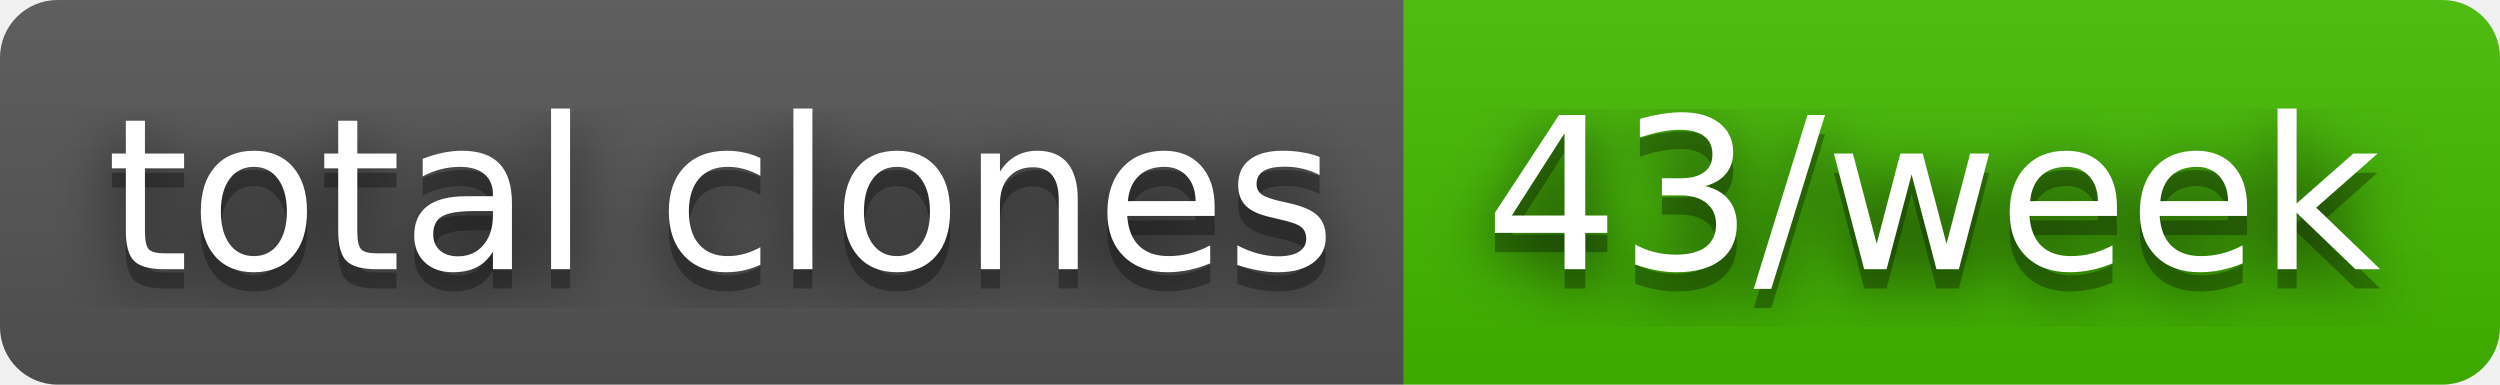
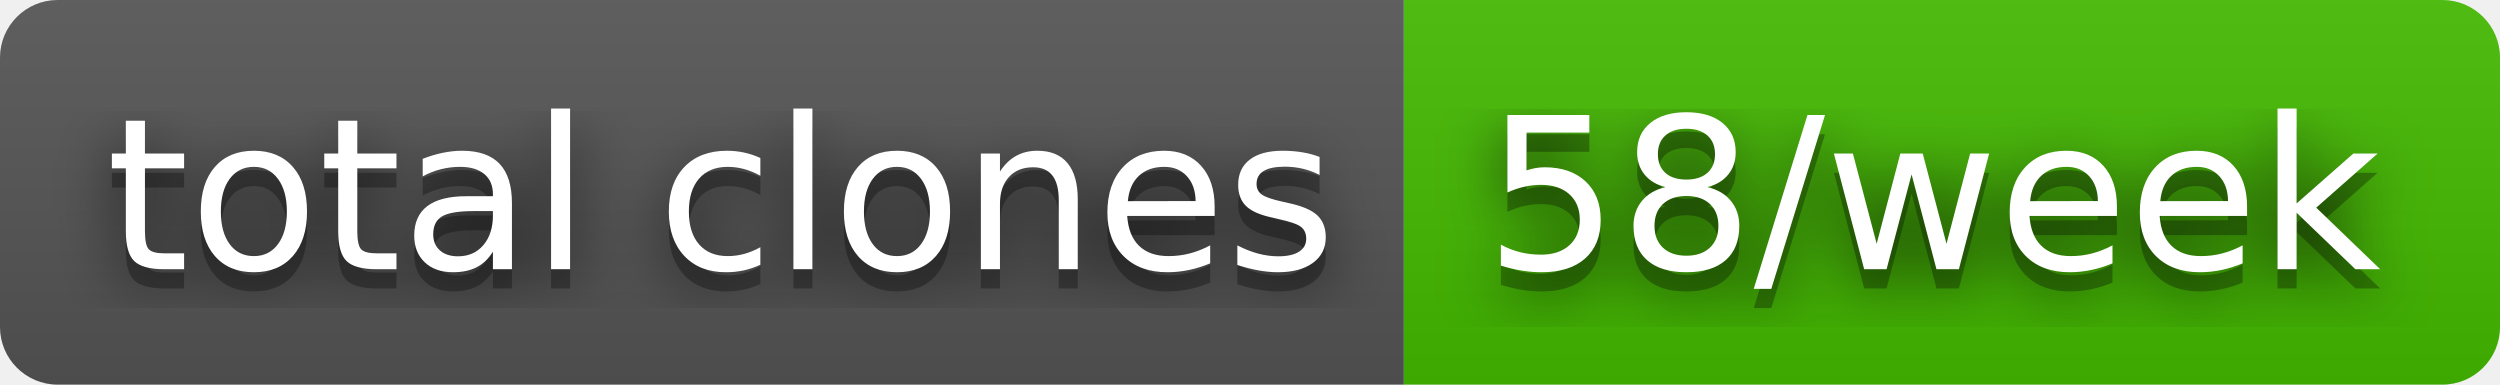
- <svg xmlns="http://www.w3.org/2000/svg" width="130" height="20" role="img" aria-label="total clones: 43/week">
+ <svg xmlns="http://www.w3.org/2000/svg" width="130" height="20" role="img" aria-label="total clones: 58/week">
  <filter id="blur">
    <feGaussianBlur stdDeviation="16" />
  </filter>
  <linearGradient id="s" x2="0" y2="100%">
    <stop offset="0" stop-color="#bbb" stop-opacity=".1" />
    <stop offset="1" stop-opacity=".1" />
  </linearGradient>
  <clipPath id="r">
    <rect width="130" height="20" rx="3" />
  </clipPath>
  <g clip-path="url(#r)">
    <rect width="73" height="20" fill="#555" />
    <rect x="73" width="57" height="20" fill="#4b0" />
    <rect width="130" height="20" fill="url(#s)" />
  </g>
  <g fill="#fff" text-anchor="middle" font-family="Verdana,Geneva,DejaVu Sans,sans-serif" text-rendering="geometricPrecision" font-size="110">
    <g transform="scale(.1)">
      <g aria-hidden="true" fill="#010101">
        <text x="375" y="150" fill-opacity=".8" filter="url(#blur)" textLength="630">total clones</text>
        <text x="375" y="150" fill-opacity=".3" textLength="630">total clones</text>
      </g>
      <text x="375" y="140" textLength="630">total clones</text>
    </g>
    <g transform="scale(.1)">
      <g aria-hidden="true" fill="#010101">
-         <text x="1005" y="150" fill-opacity=".8" filter="url(#blur)" textLength="470">43/week</text>
-         <text x="1005" y="150" fill-opacity=".3" textLength="470">43/week</text>
+         <text x="1005" y="150" fill-opacity=".8" filter="url(#blur)" textLength="470">58/week</text>
+         <text x="1005" y="150" fill-opacity=".3" textLength="470">58/week</text>
      </g>
-       <text x="1005" y="140" textLength="470">43/week</text>
+       <text x="1005" y="140" textLength="470">58/week</text>
    </g>
  </g>
</svg>
